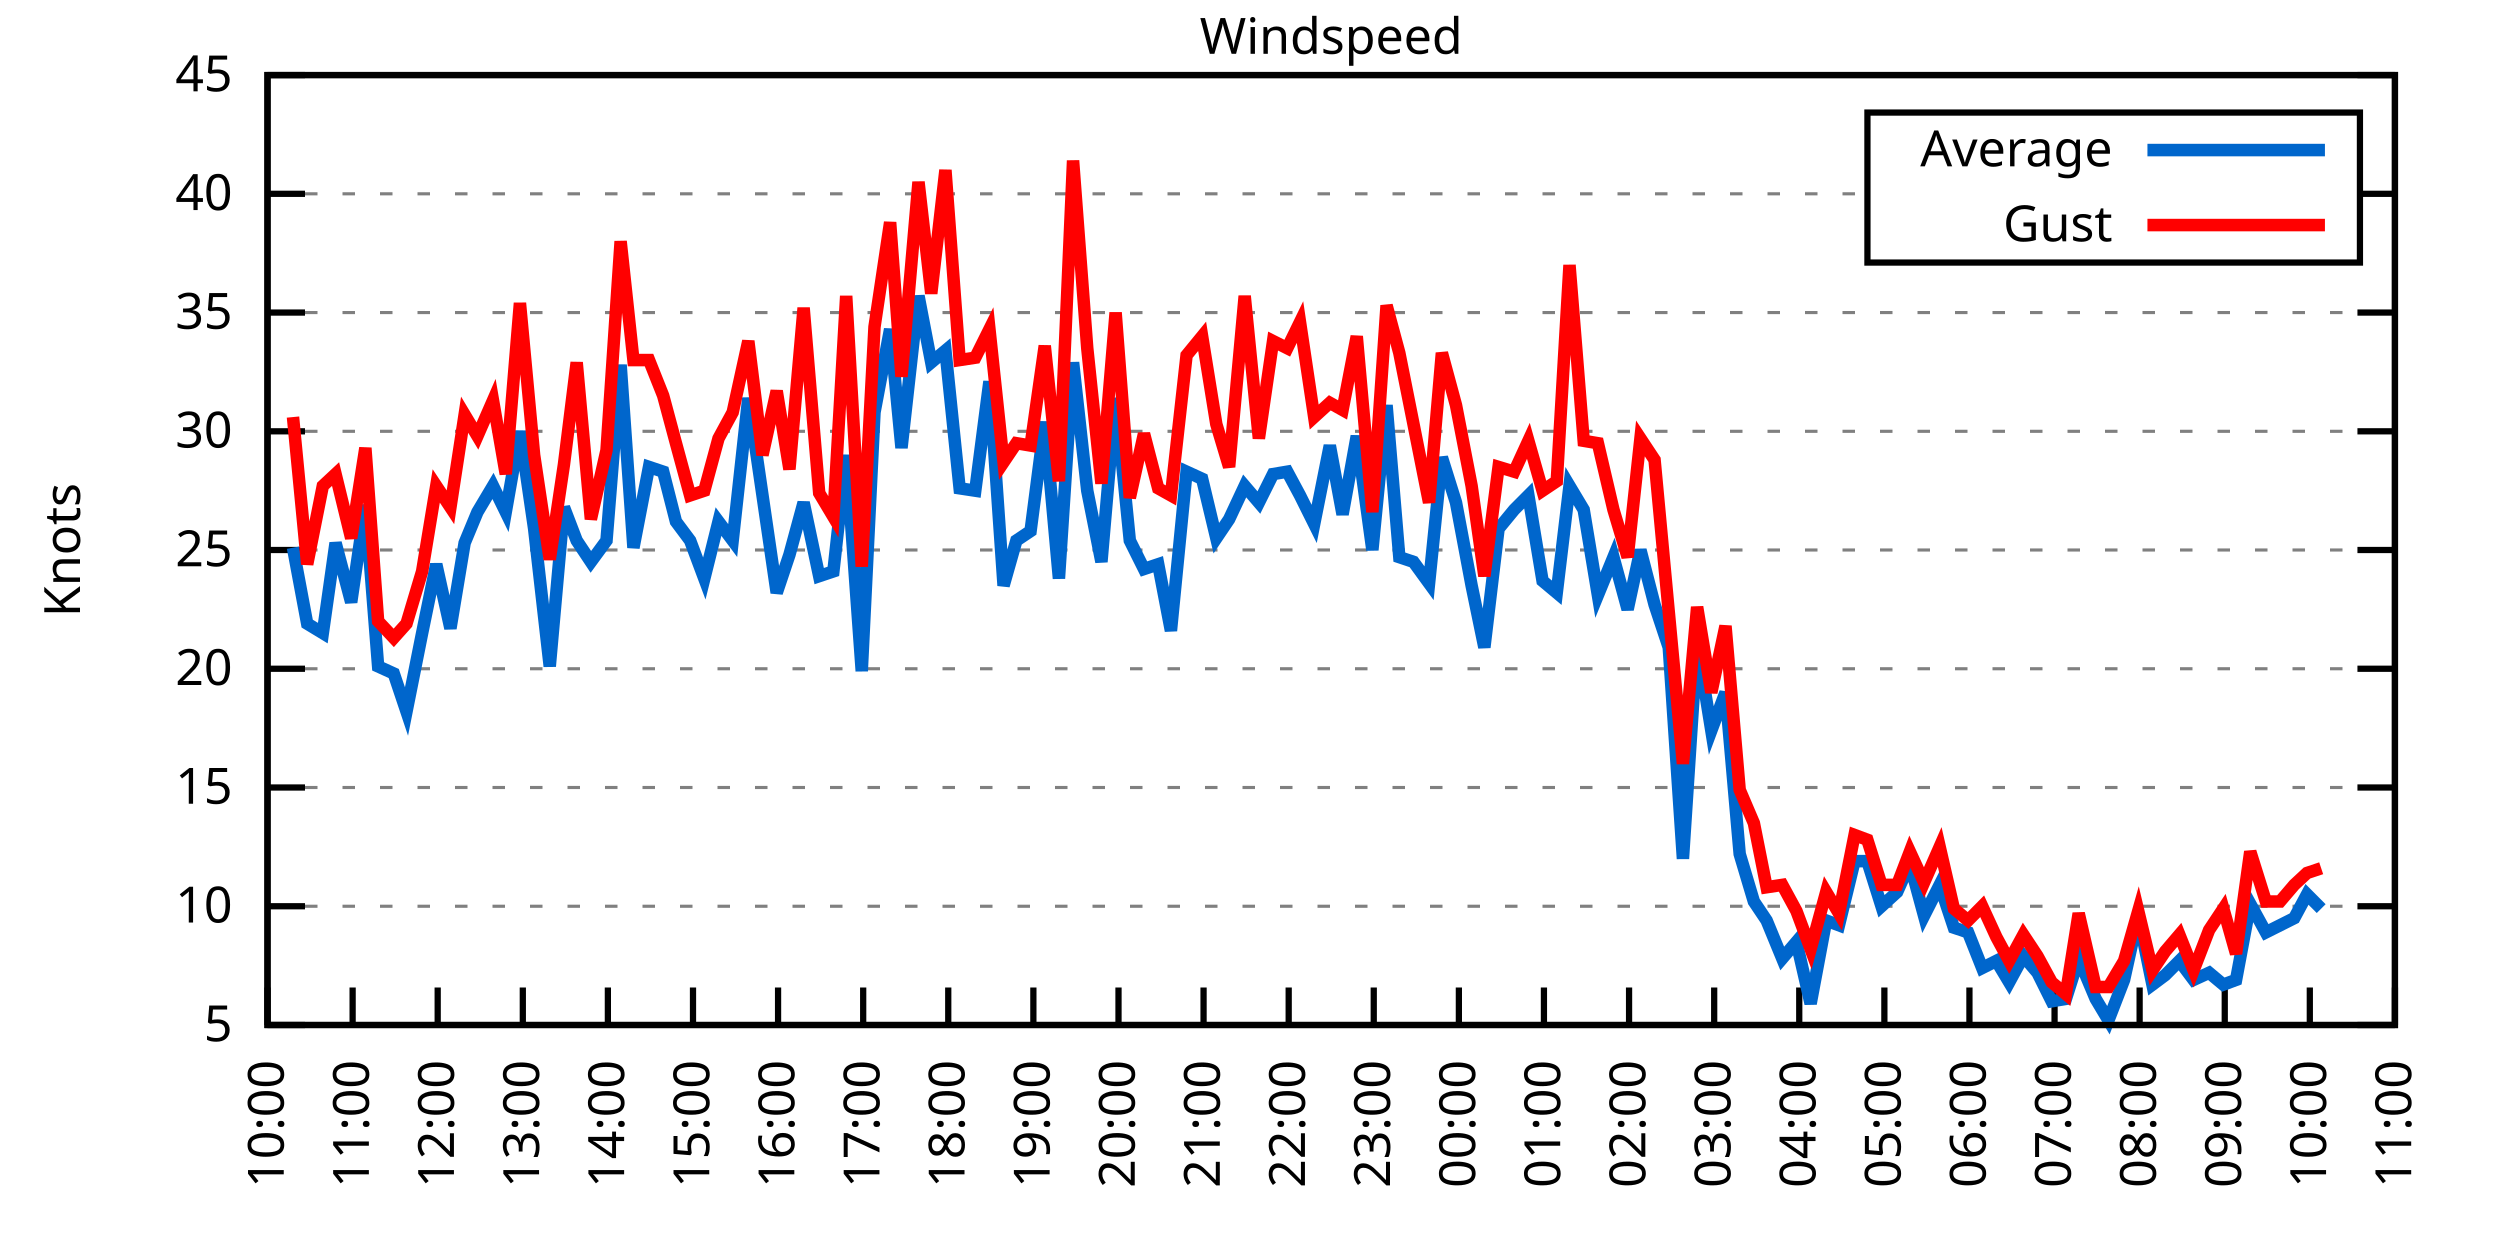
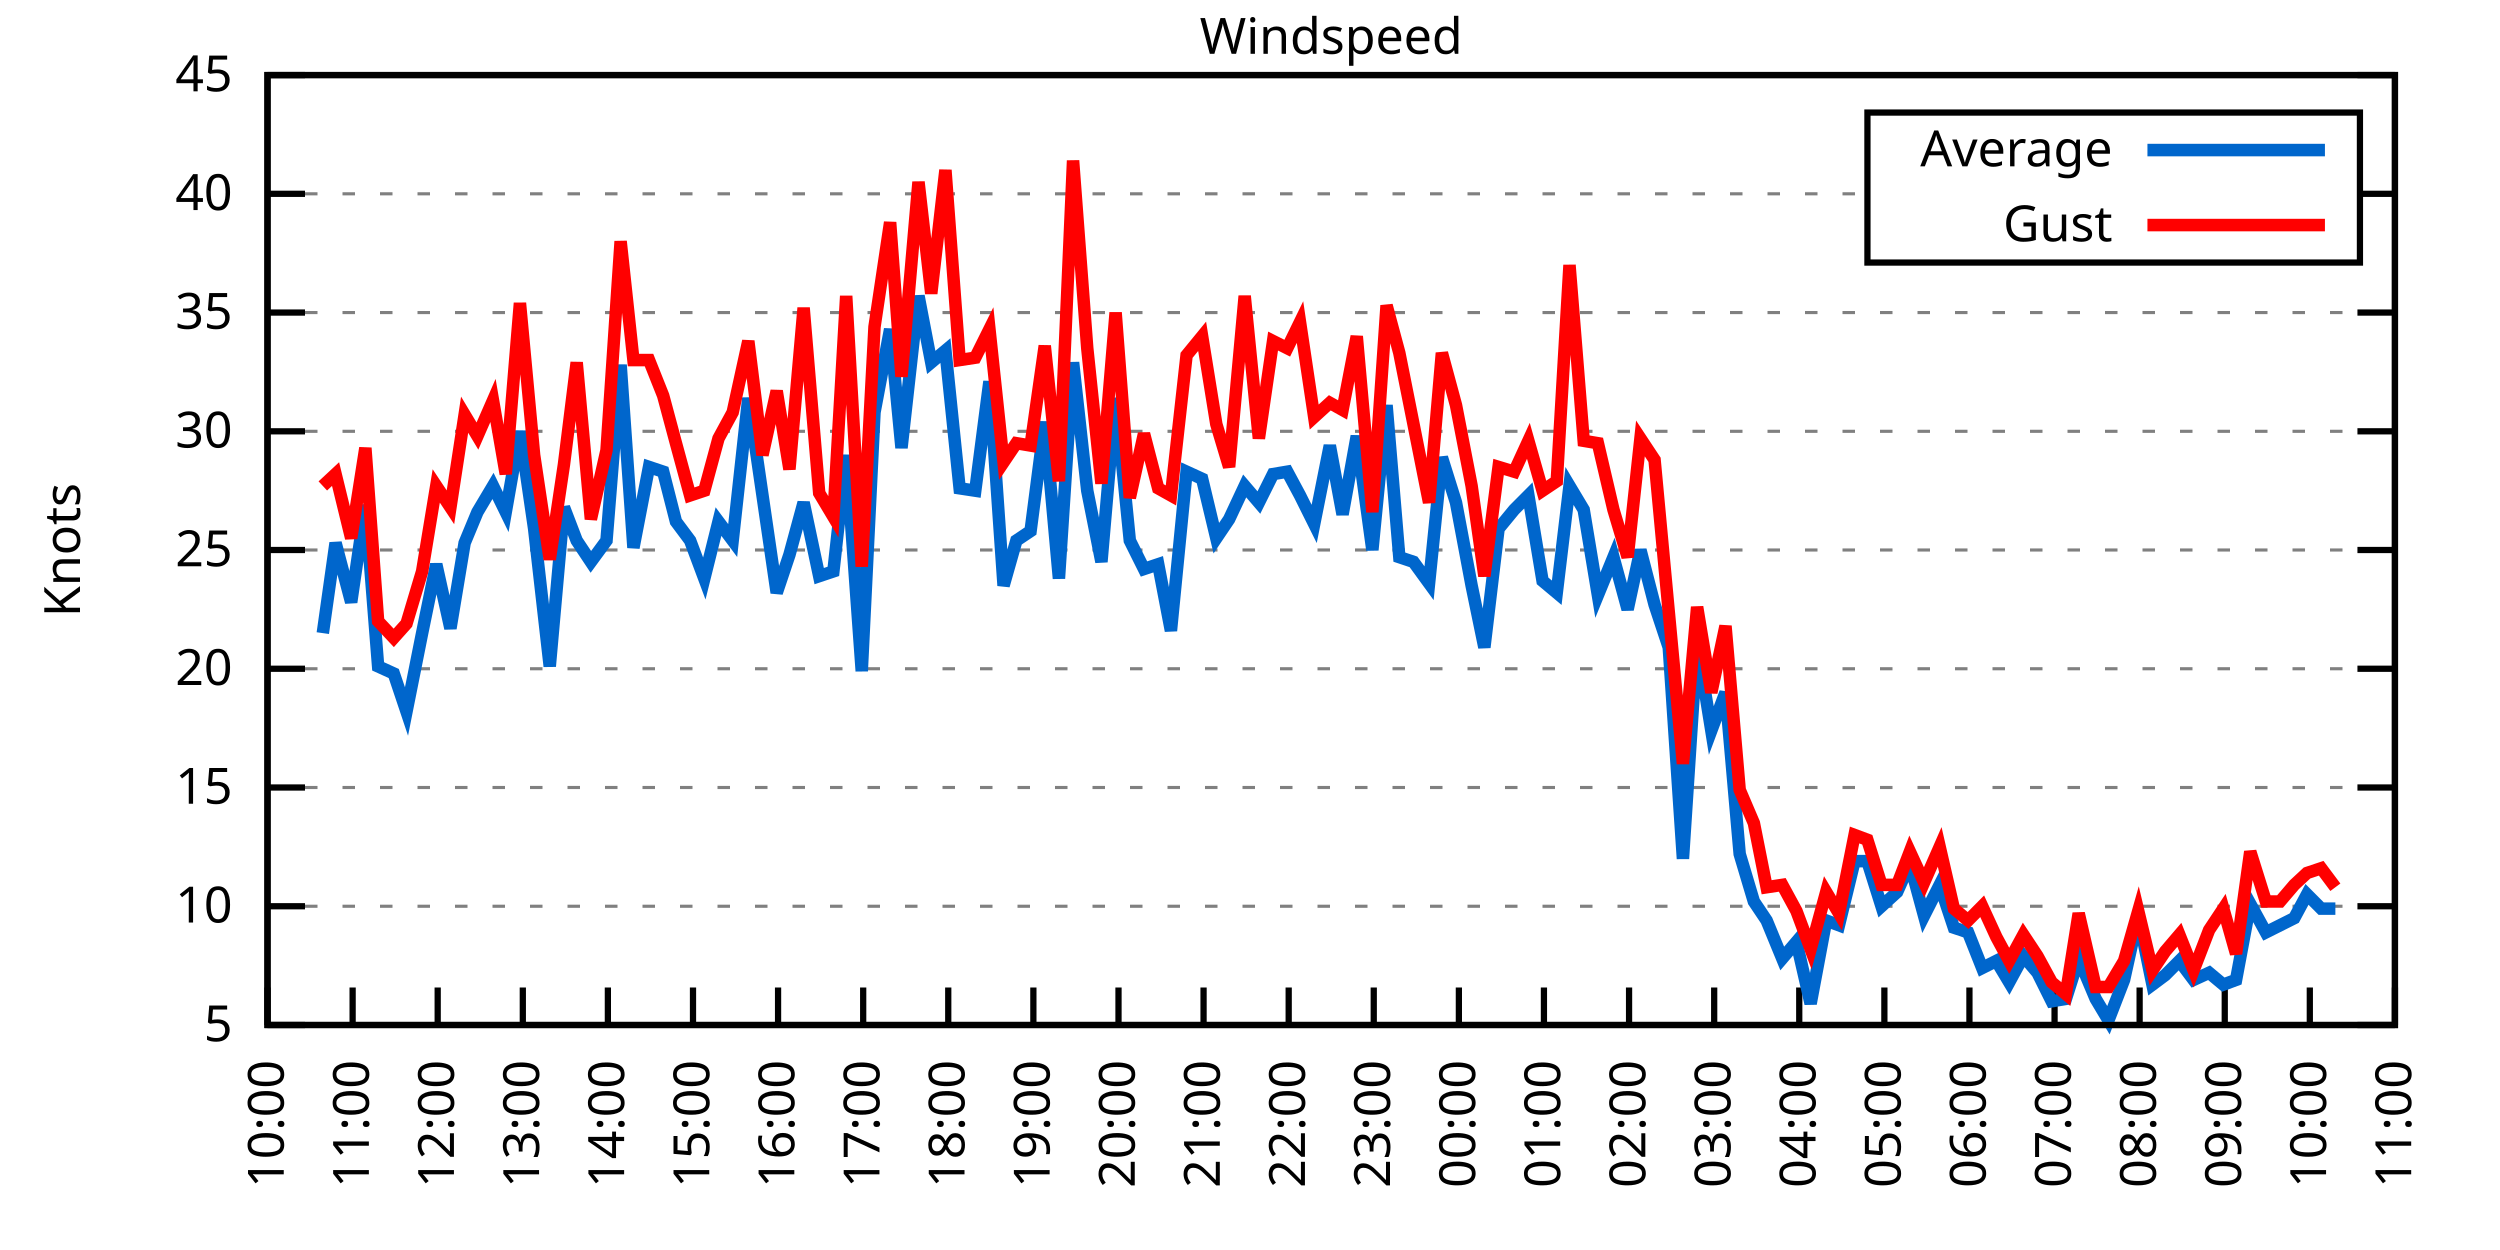
<svg xmlns="http://www.w3.org/2000/svg" xmlns:xlink="http://www.w3.org/1999/xlink" width="400" height="200" viewBox="0 0 400 200">
  <g id="gnuplot_canvas">
    <rect x="0" y="0" width="400" height="200" fill="none" />
    <defs>
      <circle id="gpDot" r="0.5" stroke-width="0.5" stroke="currentColor" />
      <path id="gpPt0" stroke-width="0.333" stroke="currentColor" d="M-1,0 h2 M0,-1 v2" />
      <path id="gpPt1" stroke-width="0.333" stroke="currentColor" d="M-1,-1 L1,1 M1,-1 L-1,1" />
      <path id="gpPt2" stroke-width="0.333" stroke="currentColor" d="M-1,0 L1,0 M0,-1 L0,1 M-1,-1 L1,1 M-1,1 L1,-1" />
      <rect id="gpPt3" stroke-width="0.333" stroke="currentColor" x="-1" y="-1" width="2" height="2" />
      <rect id="gpPt4" stroke-width="0.333" stroke="currentColor" fill="currentColor" x="-1" y="-1" width="2" height="2" />
      <circle id="gpPt5" stroke-width="0.333" stroke="currentColor" cx="0" cy="0" r="1" />
      <use xlink:href="#gpPt5" id="gpPt6" fill="currentColor" stroke="none" />
      <path id="gpPt7" stroke-width="0.333" stroke="currentColor" d="M0,-1.33 L-1.33,0.67 L1.33,0.67 z" />
      <use xlink:href="#gpPt7" id="gpPt8" fill="currentColor" stroke="none" />
      <use xlink:href="#gpPt7" id="gpPt9" stroke="currentColor" transform="rotate(180)" />
      <use xlink:href="#gpPt9" id="gpPt10" fill="currentColor" stroke="none" />
      <use xlink:href="#gpPt3" id="gpPt11" stroke="currentColor" transform="rotate(45)" />
      <use xlink:href="#gpPt11" id="gpPt12" fill="currentColor" stroke="none" />
      <path id="gpPt13" stroke-width="0.333" stroke="currentColor" d="M0,1.330 L1.265,0.411 L0.782,-1.067 L-0.782,-1.076 L-1.265,0.411 z" />
      <use xlink:href="#gpPt13" id="gpPt14" fill="currentColor" stroke="none" />
      <filter id="textbox" filterUnits="objectBoundingBox" x="0" y="0" height="1" width="1">
        <feFlood flood-color="white" flood-opacity="1" result="bgnd" />
        <feComposite in="SourceGraphic" in2="bgnd" operator="atop" />
      </filter>
      <filter id="greybox" filterUnits="objectBoundingBox" x="0" y="0" height="1" width="1">
        <feFlood flood-color="lightgrey" flood-opacity="1" result="grey" />
        <feComposite in="SourceGraphic" in2="grey" operator="atop" />
      </filter>
    </defs>
    <g fill="none" color="white" stroke="currentColor" stroke-width="1.00" stroke-linecap="butt" stroke-linejoin="miter">
</g>
    <g fill="none" color="black" stroke="currentColor" stroke-width="1.00" stroke-linecap="butt" stroke-linejoin="miter">
      <g stroke="none" shape-rendering="crispEdges">
        <polygon fill="rgb(255, 255, 255)" points="42.80,164.00 383.18,164.00 383.18,12.02 42.80,12.02 " />
      </g>
    </g>
    <g fill="none" color="black" stroke="currentColor" stroke-width="1.00" stroke-linecap="butt" stroke-linejoin="miter">
</g>
    <g fill="none" color="black" stroke="black" stroke-width="0.50" stroke-linecap="butt" stroke-linejoin="miter">
</g>
    <g fill="none" color="gray" stroke="currentColor" stroke-width="0.50" stroke-linecap="butt" stroke-linejoin="miter">
      <path stroke="gray" stroke-dasharray="2,4" class="gridline" d="M42.80,164.00 L383.19,164.00  " />
    </g>
    <g fill="none" color="gray" stroke="gray" stroke-width="1.00" stroke-linecap="butt" stroke-linejoin="miter">
</g>
    <g fill="none" color="black" stroke="currentColor" stroke-width="1.00" stroke-linecap="butt" stroke-linejoin="miter">
      <path stroke="black" d="M42.80,164.00 L48.80,164.00 M383.19,164.00 L377.19,164.00  " />
      <g transform="translate(37.20,166.60)" stroke="none" fill="black" font-family="Sans" font-size="8.00" text-anchor="end">
        <text>
          <tspan font-family="Sans"> 5</tspan>
        </text>
      </g>
    </g>
    <g fill="none" color="black" stroke="currentColor" stroke-width="1.00" stroke-linecap="butt" stroke-linejoin="miter">
</g>
    <g fill="none" color="black" stroke="black" stroke-width="0.50" stroke-linecap="butt" stroke-linejoin="miter">
</g>
    <g fill="none" color="gray" stroke="currentColor" stroke-width="0.50" stroke-linecap="butt" stroke-linejoin="miter">
      <path stroke="gray" stroke-dasharray="2,4" class="gridline" d="M42.80,145.00 L383.19,145.00  " />
    </g>
    <g fill="none" color="gray" stroke="gray" stroke-width="1.00" stroke-linecap="butt" stroke-linejoin="miter">
</g>
    <g fill="none" color="black" stroke="currentColor" stroke-width="1.00" stroke-linecap="butt" stroke-linejoin="miter">
      <path stroke="black" d="M42.80,145.00 L48.80,145.00 M383.19,145.00 L377.19,145.00  " />
      <g transform="translate(37.20,147.60)" stroke="none" fill="black" font-family="Sans" font-size="8.00" text-anchor="end">
        <text>
          <tspan font-family="Sans"> 10</tspan>
        </text>
      </g>
    </g>
    <g fill="none" color="black" stroke="currentColor" stroke-width="1.00" stroke-linecap="butt" stroke-linejoin="miter">
</g>
    <g fill="none" color="black" stroke="black" stroke-width="0.50" stroke-linecap="butt" stroke-linejoin="miter">
</g>
    <g fill="none" color="gray" stroke="currentColor" stroke-width="0.50" stroke-linecap="butt" stroke-linejoin="miter">
      <path stroke="gray" stroke-dasharray="2,4" class="gridline" d="M42.80,126.00 L383.19,126.00  " />
    </g>
    <g fill="none" color="gray" stroke="gray" stroke-width="1.00" stroke-linecap="butt" stroke-linejoin="miter">
</g>
    <g fill="none" color="black" stroke="currentColor" stroke-width="1.00" stroke-linecap="butt" stroke-linejoin="miter">
      <path stroke="black" d="M42.80,126.00 L48.80,126.00 M383.19,126.00 L377.19,126.00  " />
      <g transform="translate(37.20,128.60)" stroke="none" fill="black" font-family="Sans" font-size="8.00" text-anchor="end">
        <text>
          <tspan font-family="Sans"> 15</tspan>
        </text>
      </g>
    </g>
    <g fill="none" color="black" stroke="currentColor" stroke-width="1.00" stroke-linecap="butt" stroke-linejoin="miter">
</g>
    <g fill="none" color="black" stroke="black" stroke-width="0.50" stroke-linecap="butt" stroke-linejoin="miter">
</g>
    <g fill="none" color="gray" stroke="currentColor" stroke-width="0.50" stroke-linecap="butt" stroke-linejoin="miter">
      <path stroke="gray" stroke-dasharray="2,4" class="gridline" d="M42.80,107.00 L383.19,107.00  " />
    </g>
    <g fill="none" color="gray" stroke="gray" stroke-width="1.00" stroke-linecap="butt" stroke-linejoin="miter">
</g>
    <g fill="none" color="black" stroke="currentColor" stroke-width="1.00" stroke-linecap="butt" stroke-linejoin="miter">
      <path stroke="black" d="M42.80,107.00 L48.80,107.00 M383.19,107.00 L377.19,107.00  " />
      <g transform="translate(37.20,109.60)" stroke="none" fill="black" font-family="Sans" font-size="8.00" text-anchor="end">
        <text>
          <tspan font-family="Sans"> 20</tspan>
        </text>
      </g>
    </g>
    <g fill="none" color="black" stroke="currentColor" stroke-width="1.00" stroke-linecap="butt" stroke-linejoin="miter">
</g>
    <g fill="none" color="black" stroke="black" stroke-width="0.50" stroke-linecap="butt" stroke-linejoin="miter">
</g>
    <g fill="none" color="gray" stroke="currentColor" stroke-width="0.50" stroke-linecap="butt" stroke-linejoin="miter">
      <path stroke="gray" stroke-dasharray="2,4" class="gridline" d="M42.80,88.00 L383.19,88.00  " />
    </g>
    <g fill="none" color="gray" stroke="gray" stroke-width="1.00" stroke-linecap="butt" stroke-linejoin="miter">
</g>
    <g fill="none" color="black" stroke="currentColor" stroke-width="1.00" stroke-linecap="butt" stroke-linejoin="miter">
      <path stroke="black" d="M42.80,88.00 L48.80,88.00 M383.19,88.00 L377.19,88.00  " />
      <g transform="translate(37.20,90.60)" stroke="none" fill="black" font-family="Sans" font-size="8.00" text-anchor="end">
        <text>
          <tspan font-family="Sans"> 25</tspan>
        </text>
      </g>
    </g>
    <g fill="none" color="black" stroke="currentColor" stroke-width="1.00" stroke-linecap="butt" stroke-linejoin="miter">
</g>
    <g fill="none" color="black" stroke="black" stroke-width="0.50" stroke-linecap="butt" stroke-linejoin="miter">
</g>
    <g fill="none" color="gray" stroke="currentColor" stroke-width="0.50" stroke-linecap="butt" stroke-linejoin="miter">
      <path stroke="gray" stroke-dasharray="2,4" class="gridline" d="M42.80,69.01 L383.19,69.01  " />
    </g>
    <g fill="none" color="gray" stroke="gray" stroke-width="1.00" stroke-linecap="butt" stroke-linejoin="miter">
</g>
    <g fill="none" color="black" stroke="currentColor" stroke-width="1.00" stroke-linecap="butt" stroke-linejoin="miter">
      <path stroke="black" d="M42.80,69.01 L48.80,69.01 M383.19,69.01 L377.19,69.01  " />
      <g transform="translate(37.20,71.61)" stroke="none" fill="black" font-family="Sans" font-size="8.00" text-anchor="end">
        <text>
          <tspan font-family="Sans"> 30</tspan>
        </text>
      </g>
    </g>
    <g fill="none" color="black" stroke="currentColor" stroke-width="1.00" stroke-linecap="butt" stroke-linejoin="miter">
</g>
    <g fill="none" color="black" stroke="black" stroke-width="0.50" stroke-linecap="butt" stroke-linejoin="miter">
</g>
    <g fill="none" color="gray" stroke="currentColor" stroke-width="0.50" stroke-linecap="butt" stroke-linejoin="miter">
      <path stroke="gray" stroke-dasharray="2,4" class="gridline" d="M42.80,50.01 L383.19,50.01  " />
    </g>
    <g fill="none" color="gray" stroke="gray" stroke-width="1.00" stroke-linecap="butt" stroke-linejoin="miter">
</g>
    <g fill="none" color="black" stroke="currentColor" stroke-width="1.00" stroke-linecap="butt" stroke-linejoin="miter">
      <path stroke="black" d="M42.80,50.01 L48.80,50.01 M383.19,50.01 L377.19,50.01  " />
      <g transform="translate(37.20,52.61)" stroke="none" fill="black" font-family="Sans" font-size="8.00" text-anchor="end">
        <text>
          <tspan font-family="Sans"> 35</tspan>
        </text>
      </g>
    </g>
    <g fill="none" color="black" stroke="currentColor" stroke-width="1.00" stroke-linecap="butt" stroke-linejoin="miter">
</g>
    <g fill="none" color="black" stroke="black" stroke-width="0.50" stroke-linecap="butt" stroke-linejoin="miter">
</g>
    <g fill="none" color="gray" stroke="currentColor" stroke-width="0.50" stroke-linecap="butt" stroke-linejoin="miter">
      <path stroke="gray" stroke-dasharray="2,4" class="gridline" d="M42.80,31.01 L298.79,31.01 M377.59,31.01 L383.19,31.01  " />
    </g>
    <g fill="none" color="gray" stroke="gray" stroke-width="1.00" stroke-linecap="butt" stroke-linejoin="miter">
</g>
    <g fill="none" color="black" stroke="currentColor" stroke-width="1.00" stroke-linecap="butt" stroke-linejoin="miter">
      <path stroke="black" d="M42.80,31.01 L48.80,31.01 M383.19,31.01 L377.19,31.01  " />
      <g transform="translate(37.20,33.61)" stroke="none" fill="black" font-family="Sans" font-size="8.00" text-anchor="end">
        <text>
          <tspan font-family="Sans"> 40</tspan>
        </text>
      </g>
    </g>
    <g fill="none" color="black" stroke="currentColor" stroke-width="1.00" stroke-linecap="butt" stroke-linejoin="miter">
</g>
    <g fill="none" color="black" stroke="black" stroke-width="0.50" stroke-linecap="butt" stroke-linejoin="miter">
</g>
    <g fill="none" color="gray" stroke="currentColor" stroke-width="0.50" stroke-linecap="butt" stroke-linejoin="miter">
      <path stroke="gray" stroke-dasharray="2,4" class="gridline" d="M42.80,12.01 L383.19,12.01  " />
    </g>
    <g fill="none" color="gray" stroke="gray" stroke-width="1.00" stroke-linecap="butt" stroke-linejoin="miter">
</g>
    <g fill="none" color="black" stroke="currentColor" stroke-width="1.00" stroke-linecap="butt" stroke-linejoin="miter">
      <path stroke="black" d="M42.80,12.01 L48.80,12.01 M383.19,12.01 L377.19,12.01  " />
      <g transform="translate(37.20,14.61)" stroke="none" fill="black" font-family="Sans" font-size="8.00" text-anchor="end">
        <text>
          <tspan font-family="Sans"> 45</tspan>
        </text>
      </g>
    </g>
    <g fill="none" color="black" stroke="currentColor" stroke-width="1.00" stroke-linecap="butt" stroke-linejoin="miter">
      <path stroke="black" d="M42.80,164.00 L42.80,158.00  " />
      <g transform="translate(45.40,169.60) rotate(270.00)" stroke="none" fill="black" font-family="Sans" font-size="8.00" text-anchor="end">
        <text>
          <tspan font-family="Sans">10:00</tspan>
        </text>
      </g>
    </g>
    <g fill="none" color="black" stroke="currentColor" stroke-width="1.00" stroke-linecap="butt" stroke-linejoin="miter">
      <path stroke="black" d="M56.42,164.00 L56.42,158.00  " />
      <g transform="translate(59.02,169.60) rotate(270.00)" stroke="none" fill="black" font-family="Sans" font-size="8.00" text-anchor="end">
        <text>
          <tspan font-family="Sans">11:00</tspan>
        </text>
      </g>
    </g>
    <g fill="none" color="black" stroke="currentColor" stroke-width="1.00" stroke-linecap="butt" stroke-linejoin="miter">
      <path stroke="black" d="M70.03,164.00 L70.03,158.00  " />
      <g transform="translate(72.63,169.60) rotate(270.00)" stroke="none" fill="black" font-family="Sans" font-size="8.00" text-anchor="end">
        <text>
          <tspan font-family="Sans">12:00</tspan>
        </text>
      </g>
    </g>
    <g fill="none" color="black" stroke="currentColor" stroke-width="1.00" stroke-linecap="butt" stroke-linejoin="miter">
      <path stroke="black" d="M83.65,164.00 L83.65,158.00  " />
      <g transform="translate(86.25,169.60) rotate(270.00)" stroke="none" fill="black" font-family="Sans" font-size="8.00" text-anchor="end">
        <text>
          <tspan font-family="Sans">13:00</tspan>
        </text>
      </g>
    </g>
    <g fill="none" color="black" stroke="currentColor" stroke-width="1.00" stroke-linecap="butt" stroke-linejoin="miter">
      <path stroke="black" d="M97.26,164.00 L97.26,158.00  " />
      <g transform="translate(99.86,169.60) rotate(270.00)" stroke="none" fill="black" font-family="Sans" font-size="8.00" text-anchor="end">
        <text>
          <tspan font-family="Sans">14:00</tspan>
        </text>
      </g>
    </g>
    <g fill="none" color="black" stroke="currentColor" stroke-width="1.00" stroke-linecap="butt" stroke-linejoin="miter">
      <path stroke="black" d="M110.88,164.00 L110.88,158.00  " />
      <g transform="translate(113.48,169.60) rotate(270.00)" stroke="none" fill="black" font-family="Sans" font-size="8.00" text-anchor="end">
        <text>
          <tspan font-family="Sans">15:00</tspan>
        </text>
      </g>
    </g>
    <g fill="none" color="black" stroke="currentColor" stroke-width="1.00" stroke-linecap="butt" stroke-linejoin="miter">
      <path stroke="black" d="M124.49,164.00 L124.49,158.00  " />
      <g transform="translate(127.09,169.60) rotate(270.00)" stroke="none" fill="black" font-family="Sans" font-size="8.00" text-anchor="end">
        <text>
          <tspan font-family="Sans">16:00</tspan>
        </text>
      </g>
    </g>
    <g fill="none" color="black" stroke="currentColor" stroke-width="1.00" stroke-linecap="butt" stroke-linejoin="miter">
      <path stroke="black" d="M138.11,164.00 L138.11,158.00  " />
      <g transform="translate(140.71,169.60) rotate(270.00)" stroke="none" fill="black" font-family="Sans" font-size="8.00" text-anchor="end">
        <text>
          <tspan font-family="Sans">17:00</tspan>
        </text>
      </g>
    </g>
    <g fill="none" color="black" stroke="currentColor" stroke-width="1.00" stroke-linecap="butt" stroke-linejoin="miter">
      <path stroke="black" d="M151.72,164.00 L151.72,158.00  " />
      <g transform="translate(154.32,169.60) rotate(270.00)" stroke="none" fill="black" font-family="Sans" font-size="8.00" text-anchor="end">
        <text>
          <tspan font-family="Sans">18:00</tspan>
        </text>
      </g>
    </g>
    <g fill="none" color="black" stroke="currentColor" stroke-width="1.00" stroke-linecap="butt" stroke-linejoin="miter">
      <path stroke="black" d="M165.34,164.00 L165.34,158.00  " />
      <g transform="translate(167.94,169.60) rotate(270.00)" stroke="none" fill="black" font-family="Sans" font-size="8.00" text-anchor="end">
        <text>
          <tspan font-family="Sans">19:00</tspan>
        </text>
      </g>
    </g>
    <g fill="none" color="black" stroke="currentColor" stroke-width="1.00" stroke-linecap="butt" stroke-linejoin="miter">
      <path stroke="black" d="M178.96,164.00 L178.96,158.00  " />
      <g transform="translate(181.56,169.60) rotate(270.00)" stroke="none" fill="black" font-family="Sans" font-size="8.00" text-anchor="end">
        <text>
          <tspan font-family="Sans">20:00</tspan>
        </text>
      </g>
    </g>
    <g fill="none" color="black" stroke="currentColor" stroke-width="1.00" stroke-linecap="butt" stroke-linejoin="miter">
      <path stroke="black" d="M192.57,164.00 L192.57,158.00  " />
      <g transform="translate(195.17,169.60) rotate(270.00)" stroke="none" fill="black" font-family="Sans" font-size="8.00" text-anchor="end">
        <text>
          <tspan font-family="Sans">21:00</tspan>
        </text>
      </g>
    </g>
    <g fill="none" color="black" stroke="currentColor" stroke-width="1.00" stroke-linecap="butt" stroke-linejoin="miter">
      <path stroke="black" d="M206.19,164.00 L206.19,158.00  " />
      <g transform="translate(208.79,169.60) rotate(270.00)" stroke="none" fill="black" font-family="Sans" font-size="8.00" text-anchor="end">
        <text>
          <tspan font-family="Sans">22:00</tspan>
        </text>
      </g>
    </g>
    <g fill="none" color="black" stroke="currentColor" stroke-width="1.00" stroke-linecap="butt" stroke-linejoin="miter">
      <path stroke="black" d="M219.80,164.00 L219.80,158.00  " />
      <g transform="translate(222.40,169.60) rotate(270.00)" stroke="none" fill="black" font-family="Sans" font-size="8.00" text-anchor="end">
        <text>
          <tspan font-family="Sans">23:00</tspan>
        </text>
      </g>
    </g>
    <g fill="none" color="black" stroke="currentColor" stroke-width="1.00" stroke-linecap="butt" stroke-linejoin="miter">
      <path stroke="black" d="M233.42,164.00 L233.42,158.00  " />
      <g transform="translate(236.02,169.60) rotate(270.00)" stroke="none" fill="black" font-family="Sans" font-size="8.00" text-anchor="end">
        <text>
          <tspan font-family="Sans">00:00</tspan>
        </text>
      </g>
    </g>
    <g fill="none" color="black" stroke="currentColor" stroke-width="1.00" stroke-linecap="butt" stroke-linejoin="miter">
      <path stroke="black" d="M247.03,164.00 L247.03,158.00  " />
      <g transform="translate(249.63,169.60) rotate(270.00)" stroke="none" fill="black" font-family="Sans" font-size="8.00" text-anchor="end">
        <text>
          <tspan font-family="Sans">01:00</tspan>
        </text>
      </g>
    </g>
    <g fill="none" color="black" stroke="currentColor" stroke-width="1.00" stroke-linecap="butt" stroke-linejoin="miter">
      <path stroke="black" d="M260.65,164.00 L260.65,158.00  " />
      <g transform="translate(263.25,169.60) rotate(270.00)" stroke="none" fill="black" font-family="Sans" font-size="8.00" text-anchor="end">
        <text>
          <tspan font-family="Sans">02:00</tspan>
        </text>
      </g>
    </g>
    <g fill="none" color="black" stroke="currentColor" stroke-width="1.00" stroke-linecap="butt" stroke-linejoin="miter">
      <path stroke="black" d="M274.27,164.00 L274.27,158.00  " />
      <g transform="translate(276.87,169.60) rotate(270.00)" stroke="none" fill="black" font-family="Sans" font-size="8.00" text-anchor="end">
        <text>
          <tspan font-family="Sans">03:00</tspan>
        </text>
      </g>
    </g>
    <g fill="none" color="black" stroke="currentColor" stroke-width="1.00" stroke-linecap="butt" stroke-linejoin="miter">
      <path stroke="black" d="M287.88,164.00 L287.88,158.00  " />
      <g transform="translate(290.48,169.60) rotate(270.00)" stroke="none" fill="black" font-family="Sans" font-size="8.00" text-anchor="end">
        <text>
          <tspan font-family="Sans">04:00</tspan>
        </text>
      </g>
    </g>
    <g fill="none" color="black" stroke="currentColor" stroke-width="1.00" stroke-linecap="butt" stroke-linejoin="miter">
      <path stroke="black" d="M301.50,164.00 L301.50,158.00  " />
      <g transform="translate(304.10,169.60) rotate(270.00)" stroke="none" fill="black" font-family="Sans" font-size="8.00" text-anchor="end">
        <text>
          <tspan font-family="Sans">05:00</tspan>
        </text>
      </g>
    </g>
    <g fill="none" color="black" stroke="currentColor" stroke-width="1.00" stroke-linecap="butt" stroke-linejoin="miter">
      <path stroke="black" d="M315.11,164.00 L315.11,158.00  " />
      <g transform="translate(317.71,169.60) rotate(270.00)" stroke="none" fill="black" font-family="Sans" font-size="8.00" text-anchor="end">
        <text>
          <tspan font-family="Sans">06:00</tspan>
        </text>
      </g>
    </g>
    <g fill="none" color="black" stroke="currentColor" stroke-width="1.00" stroke-linecap="butt" stroke-linejoin="miter">
      <path stroke="black" d="M328.73,164.00 L328.73,158.00  " />
      <g transform="translate(331.33,169.60) rotate(270.00)" stroke="none" fill="black" font-family="Sans" font-size="8.00" text-anchor="end">
        <text>
          <tspan font-family="Sans">07:00</tspan>
        </text>
      </g>
    </g>
    <g fill="none" color="black" stroke="currentColor" stroke-width="1.00" stroke-linecap="butt" stroke-linejoin="miter">
      <path stroke="black" d="M342.34,164.00 L342.34,158.00  " />
      <g transform="translate(344.94,169.60) rotate(270.00)" stroke="none" fill="black" font-family="Sans" font-size="8.00" text-anchor="end">
        <text>
          <tspan font-family="Sans">08:00</tspan>
        </text>
      </g>
    </g>
    <g fill="none" color="black" stroke="currentColor" stroke-width="1.00" stroke-linecap="butt" stroke-linejoin="miter">
      <path stroke="black" d="M355.96,164.00 L355.96,158.00  " />
      <g transform="translate(358.56,169.60) rotate(270.00)" stroke="none" fill="black" font-family="Sans" font-size="8.00" text-anchor="end">
        <text>
          <tspan font-family="Sans">09:00</tspan>
        </text>
      </g>
    </g>
    <g fill="none" color="black" stroke="currentColor" stroke-width="1.00" stroke-linecap="butt" stroke-linejoin="miter">
      <path stroke="black" d="M369.57,164.00 L369.57,158.00  " />
      <g transform="translate(372.17,169.60) rotate(270.00)" stroke="none" fill="black" font-family="Sans" font-size="8.00" text-anchor="end">
        <text>
          <tspan font-family="Sans">10:00</tspan>
        </text>
      </g>
    </g>
    <g fill="none" color="black" stroke="currentColor" stroke-width="1.00" stroke-linecap="butt" stroke-linejoin="miter">
      <path stroke="black" d="M383.19,164.00 L383.19,158.00  " />
      <g transform="translate(385.79,169.60) rotate(270.00)" stroke="none" fill="black" font-family="Sans" font-size="8.00" text-anchor="end">
        <text>
          <tspan font-family="Sans">11:00</tspan>
        </text>
      </g>
    </g>
    <g fill="none" color="black" stroke="currentColor" stroke-width="1.00" stroke-linecap="butt" stroke-linejoin="miter">
</g>
    <g fill="none" color="black" stroke="currentColor" stroke-width="1.00" stroke-linecap="butt" stroke-linejoin="miter">
      <path stroke="black" d="M42.80,12.01 L42.80,164.00 L383.19,164.00 L383.19,12.01 L42.80,12.01 Z  " />
    </g>
    <g fill="none" color="black" stroke="currentColor" stroke-width="1.00" stroke-linecap="butt" stroke-linejoin="miter">
</g>
    <g fill="none" color="black" stroke="currentColor" stroke-width="1.00" stroke-linecap="butt" stroke-linejoin="miter">
      <path stroke="black" d="M298.79,42.01 L298.79,18.01 L377.59,18.01 L377.59,42.01 L298.79,42.01 Z  " />
    </g>
    <g id="Windspeed_plot_1">
      <g fill="none" color="white" stroke="black" stroke-width="2.00" stroke-linecap="butt" stroke-linejoin="miter">
</g>
      <g fill="none" color="black" stroke="currentColor" stroke-width="2.00" stroke-linecap="butt" stroke-linejoin="miter">
        <g transform="translate(337.99,26.61)" stroke="none" fill="black" font-family="Sans" font-size="8.00" text-anchor="end">
          <text>
            <tspan font-family="Sans">Average</tspan>
          </text>
        </g>
      </g>
      <g fill="none" color="black" stroke="currentColor" stroke-width="2.00" stroke-linecap="butt" stroke-linejoin="miter">
-         <path stroke="rgb(  0, 102, 204)" d="M343.59,24.01 L371.99,24.01 M46.88,87.63 L49.15,99.78 L51.65,101.30 L53.69,86.87 L56.19,96.36 L58.46,80.79   L60.50,106.62 L63.00,107.76 L65.04,113.84 L67.54,101.30 L69.80,90.28 L72.07,100.54 L74.34,86.87 L76.39,81.93   L78.88,77.75 L80.92,81.93 L83.19,69.01 L85.46,84.59 L87.96,106.62 L90.23,81.17 L92.27,86.49 L94.54,89.90   L97.04,86.49 L99.30,58.37 L101.35,87.63 L103.84,74.71 L106.11,75.47 L108.15,83.45 L110.42,86.49 L112.69,92.56   L114.96,83.45 L117.23,86.49 L119.73,63.69 L122.00,79.27 L124.27,94.84 L126.31,88.76 L128.58,80.41 L131.07,92.18   L133.34,91.42 L135.39,72.81 L137.88,107.38 L139.92,65.97 L142.42,52.67 L144.24,71.67 L146.96,47.35 L149.00,57.99   L151.27,56.09 L153.54,78.13 L156.04,78.51 L158.31,61.03 L160.57,93.70 L162.62,86.49 L164.89,84.97 L167.16,67.49   L169.43,92.56 L171.69,57.99 L173.96,78.51 L176.23,89.90 L178.50,63.69 L180.77,86.49 L183.04,91.04 L185.31,90.28   L187.35,100.92 L189.85,75.47 L192.34,76.61 L194.61,86.11 L196.66,83.07 L199.15,77.75 L201.42,80.41 L203.69,75.85   L205.96,75.47 L208.00,79.27 L210.27,83.83 L212.77,71.29 L214.81,82.31 L217.08,69.77 L219.58,88.00 L221.85,64.83   L223.89,89.14 L226.16,89.90 L228.65,93.32 L230.70,73.19 L232.96,80.41 L235.46,93.70 L237.50,103.58 L239.77,84.59   L242.27,81.55 L244.54,79.27 L246.81,92.94 L249.08,94.84 L251.12,77.75 L253.39,81.55 L255.66,95.22 L258.15,89.14   L260.42,97.50 L262.47,88.00 L264.73,96.74 L267.00,103.58 L269.27,137.40 L271.54,102.82 L273.81,116.88 L276.08,110.80   L278.35,136.64 L280.62,144.24 L282.66,147.28 L285.16,153.36 L287.43,150.70 L289.70,160.58 L292.19,147.28 L294.23,148.04   L296.73,137.78 L298.77,137.78 L301.04,145.00 L303.54,142.72 L305.58,138.16 L307.85,146.52 L310.35,141.58 L312.62,148.42   L314.89,149.18 L317.15,154.88 L319.42,153.74 L321.47,157.16 L323.74,152.98 L326.00,155.64 L328.27,160.20 L330.54,159.82   L332.59,153.36 L335.31,159.82 L337.35,163.24 L339.85,156.78 L342.12,146.52 L344.39,157.54 L346.43,156.02 L348.70,153.74   L350.97,156.78 L353.46,155.64 L355.73,157.54 L357.77,156.78 L360.04,144.62 L362.54,149.18 L364.81,148.04 L367.08,146.90   L369.12,143.10 L371.39,145.38  " />
+         <path stroke="rgb(  0, 102, 204)" d="M343.59,24.01 L371.99,24.01 M51.65,101.30 L53.69,86.87 L56.19,96.36 L58.46,80.79 L60.50,106.62 L63.00,107.76   L65.04,113.84 L67.54,101.30 L69.80,90.28 L72.07,100.54 L74.34,86.87 L76.39,81.93 L78.88,77.75 L80.92,81.93   L83.19,69.01 L85.46,84.59 L87.96,106.62 L90.23,81.17 L92.27,86.49 L94.54,89.90 L97.04,86.49 L99.30,58.37   L101.35,87.63 L103.84,74.71 L106.11,75.47 L108.15,83.45 L110.42,86.49 L112.69,92.56 L114.96,83.45 L117.23,86.49   L119.73,63.69 L122.00,79.27 L124.27,94.84 L126.31,88.76 L128.58,80.41 L131.07,92.18 L133.34,91.42 L135.39,72.81   L137.88,107.38 L139.92,65.97 L142.42,52.67 L144.24,71.67 L146.96,47.35 L149.00,57.99 L151.27,56.09 L153.54,78.13   L156.04,78.51 L158.31,61.03 L160.57,93.70 L162.62,86.49 L164.89,84.97 L167.16,67.49 L169.43,92.56 L171.69,57.99   L173.96,78.51 L176.23,89.90 L178.50,63.69 L180.77,86.49 L183.04,91.04 L185.31,90.28 L187.35,100.92 L189.85,75.47   L192.34,76.61 L194.61,86.11 L196.66,83.07 L199.15,77.75 L201.42,80.41 L203.69,75.85 L205.96,75.47 L208.00,79.27   L210.27,83.83 L212.77,71.29 L214.81,82.31 L217.08,69.77 L219.58,88.00 L221.85,64.83 L223.89,89.14 L226.16,89.90   L228.65,93.32 L230.70,73.19 L232.96,80.41 L235.46,93.70 L237.50,103.58 L239.77,84.59 L242.27,81.55 L244.54,79.27   L246.81,92.94 L249.08,94.84 L251.12,77.75 L253.39,81.55 L255.66,95.22 L258.15,89.14 L260.42,97.50 L262.47,88.00   L264.73,96.74 L267.00,103.58 L269.27,137.40 L271.54,102.82 L273.81,116.88 L276.08,110.80 L278.35,136.64 L280.62,144.24   L282.66,147.28 L285.16,153.36 L287.43,150.70 L289.70,160.58 L292.19,147.28 L294.23,148.04 L296.73,137.78 L298.77,137.78   L301.04,145.00 L303.54,142.72 L305.58,138.16 L307.85,146.52 L310.35,141.58 L312.62,148.42 L314.89,149.18 L317.15,154.88   L319.42,153.74 L321.47,157.16 L323.74,152.98 L326.00,155.64 L328.27,160.20 L330.54,159.82 L332.59,153.36 L335.31,159.82   L337.35,163.24 L339.85,156.78 L342.12,146.52 L344.39,157.54 L346.43,156.02 L348.70,153.74 L350.97,156.78 L353.46,155.64   L355.73,157.54 L357.77,156.78 L360.04,144.62 L362.54,149.18 L364.81,148.04 L367.08,146.90 L369.12,143.10 L371.39,145.38   L373.66,145.38  " />
      </g>
    </g>
    <g id="Windspeed_plot_2">
      <g fill="none" color="black" stroke="currentColor" stroke-width="2.00" stroke-linecap="butt" stroke-linejoin="miter">
        <g transform="translate(337.99,38.61)" stroke="none" fill="black" font-family="Sans" font-size="8.00" text-anchor="end">
          <text>
            <tspan font-family="Sans">Gust</tspan>
          </text>
        </g>
      </g>
      <g fill="none" color="black" stroke="currentColor" stroke-width="2.00" stroke-linecap="butt" stroke-linejoin="miter">
-         <path stroke="rgb(255,   0,   0)" d="M343.59,36.01 L371.99,36.01 M46.88,66.73 L49.15,90.28 L51.65,77.75 L53.69,75.85 L56.19,86.11 L58.46,71.67   L60.50,99.40 L63.00,102.06 L65.04,99.78 L67.54,91.42 L69.80,77.75 L72.07,81.17 L74.34,66.35 L76.39,69.77   L78.88,64.07 L80.92,75.85 L83.19,48.49 L85.46,72.81 L87.96,89.52 L90.23,74.33 L92.27,57.99 L94.54,83.07   L97.04,72.05 L99.30,38.61 L101.35,57.61 L103.84,57.61 L106.11,63.31 L108.15,70.91 L110.42,79.27 L112.69,78.51   L114.96,70.15 L117.23,65.97 L119.73,54.57 L122.00,72.81 L124.27,62.55 L126.31,75.09 L128.58,49.25 L131.07,78.89   L133.34,82.69 L135.39,47.35 L137.88,90.66 L139.92,52.29 L142.42,35.57 L144.24,60.27 L146.96,29.11 L149.00,46.97   L151.27,27.21 L153.54,57.61 L156.04,57.23 L158.31,52.67 L160.57,73.95 L162.62,70.91 L164.89,71.29 L167.16,55.33   L169.43,76.99 L171.69,25.69 L173.96,55.71 L176.23,77.37 L178.50,50.01 L180.77,79.65 L183.04,69.39 L185.31,78.13   L187.35,79.27 L189.85,56.85 L192.34,53.81 L194.61,67.87 L196.66,74.71 L199.15,47.35 L201.42,70.15 L203.69,54.57   L205.96,55.71 L208.00,51.53 L210.27,66.73 L212.77,64.45 L214.81,65.59 L217.08,53.81 L219.58,81.93 L221.85,48.87   L223.89,56.47 L226.16,67.87 L228.65,80.41 L230.70,56.47 L232.96,64.83 L235.46,77.75 L237.50,92.18 L239.77,74.71   L242.27,75.47 L244.54,70.53 L246.81,78.51 L249.08,76.99 L251.12,42.41 L253.39,70.53 L255.66,70.91 L258.15,81.55   L260.42,89.14 L262.47,70.15 L264.73,73.57 L267.00,97.88 L269.27,122.20 L271.54,97.12 L273.81,110.80 L276.08,100.16   L278.35,126.38 L280.62,131.70 L282.66,141.96 L285.16,141.58 L287.43,145.76 L289.70,151.84 L292.19,142.72 L294.23,146.14   L296.73,133.60 L298.77,134.36 L301.04,141.58 L303.54,141.58 L305.58,136.26 L307.85,141.20 L310.35,135.50 L312.62,145.38   L314.89,147.28 L317.15,145.00 L319.42,149.94 L321.47,153.74 L323.74,149.56 L326.00,152.98 L328.27,157.16 L330.54,159.06   L332.59,146.14 L335.31,157.92 L337.35,157.92 L339.85,153.74 L342.12,145.76 L344.39,155.26 L346.43,152.22 L348.70,149.56   L350.97,155.26 L353.46,148.80 L355.73,145.38 L357.77,152.60 L360.04,136.26 L362.54,144.24 L364.81,144.24 L367.08,141.58   L369.12,139.68 L371.39,138.92  " />
+         <path stroke="rgb(255,   0,   0)" d="M343.59,36.01 L371.99,36.01 M51.65,77.75 L53.69,75.85 L56.19,86.11 L58.46,71.67 L60.50,99.40 L63.00,102.06   L65.04,99.78 L67.54,91.42 L69.80,77.75 L72.07,81.17 L74.34,66.35 L76.39,69.77 L78.88,64.07 L80.92,75.85   L83.19,48.49 L85.46,72.81 L87.96,89.52 L90.23,74.33 L92.27,57.99 L94.54,83.07 L97.04,72.05 L99.30,38.61   L101.35,57.61 L103.84,57.61 L106.11,63.31 L108.15,70.91 L110.42,79.27 L112.69,78.51 L114.96,70.15 L117.23,65.97   L119.73,54.57 L122.00,72.81 L124.27,62.55 L126.31,75.09 L128.58,49.25 L131.07,78.89 L133.34,82.69 L135.39,47.35   L137.88,90.66 L139.92,52.29 L142.42,35.57 L144.24,60.27 L146.96,29.11 L149.00,46.97 L151.27,27.21 L153.54,57.61   L156.04,57.23 L158.31,52.67 L160.57,73.95 L162.62,70.91 L164.89,71.29 L167.16,55.33 L169.43,76.99 L171.69,25.69   L173.96,55.71 L176.23,77.37 L178.50,50.01 L180.77,79.65 L183.04,69.39 L185.31,78.13 L187.35,79.27 L189.85,56.85   L192.34,53.81 L194.61,67.87 L196.66,74.71 L199.15,47.35 L201.42,70.15 L203.69,54.57 L205.96,55.71 L208.00,51.53   L210.27,66.73 L212.77,64.45 L214.81,65.59 L217.08,53.81 L219.58,81.93 L221.85,48.87 L223.89,56.47 L226.16,67.87   L228.65,80.41 L230.70,56.47 L232.96,64.83 L235.46,77.75 L237.50,92.18 L239.77,74.71 L242.27,75.47 L244.54,70.53   L246.81,78.51 L249.08,76.99 L251.12,42.41 L253.39,70.53 L255.66,70.91 L258.15,81.55 L260.42,89.14 L262.47,70.15   L264.73,73.57 L267.00,97.88 L269.27,122.20 L271.54,97.12 L273.81,110.80 L276.08,100.16 L278.35,126.38 L280.62,131.70   L282.66,141.96 L285.16,141.58 L287.43,145.76 L289.70,151.84 L292.19,142.72 L294.23,146.14 L296.73,133.60 L298.77,134.36   L301.04,141.58 L303.54,141.58 L305.58,136.26 L307.85,141.20 L310.35,135.50 L312.62,145.38 L314.89,147.28 L317.15,145.00   L319.42,149.94 L321.47,153.74 L323.74,149.56 L326.00,152.98 L328.27,157.16 L330.54,159.06 L332.59,146.14 L335.31,157.92   L337.35,157.92 L339.85,153.74 L342.12,145.76 L344.39,155.26 L346.43,152.22 L348.70,149.56 L350.97,155.26 L353.46,148.80   L355.73,145.38 L357.77,152.60 L360.04,136.26 L362.54,144.24 L364.81,144.24 L367.08,141.58 L369.12,139.68 L371.39,138.92   L373.66,141.96  " />
      </g>
    </g>
    <g fill="none" color="black" stroke="currentColor" stroke-width="2.00" stroke-linecap="butt" stroke-linejoin="miter">
</g>
    <g fill="none" color="black" stroke="black" stroke-width="1.00" stroke-linecap="butt" stroke-linejoin="miter">
</g>
    <g fill="none" color="black" stroke="currentColor" stroke-width="1.00" stroke-linecap="butt" stroke-linejoin="miter">
      <path stroke="black" d="M42.80,12.01 L42.80,164.00 L383.19,164.00 L383.19,12.01 L42.80,12.01 Z  " />
      <g transform="translate(12.80,88.01) rotate(270.00)" stroke="none" fill="black" font-family="Sans" font-size="8.00" text-anchor="middle">
        <text>
          <tspan font-family="Sans">Knots</tspan>
        </text>
      </g>
    </g>
    <g fill="none" color="black" stroke="currentColor" stroke-width="1.00" stroke-linecap="butt" stroke-linejoin="miter">
</g>
    <g fill="none" color="black" stroke="currentColor" stroke-width="1.00" stroke-linecap="butt" stroke-linejoin="miter">
      <g transform="translate(212.99,8.61)" stroke="none" fill="black" font-family="Sans" font-size="8.00" text-anchor="middle">
        <text>
          <tspan font-family="Sans">Windspeed</tspan>
        </text>
      </g>
    </g>
    <g fill="none" color="black" stroke="currentColor" stroke-width="1.00" stroke-linecap="butt" stroke-linejoin="miter">
</g>
  </g>
</svg>
